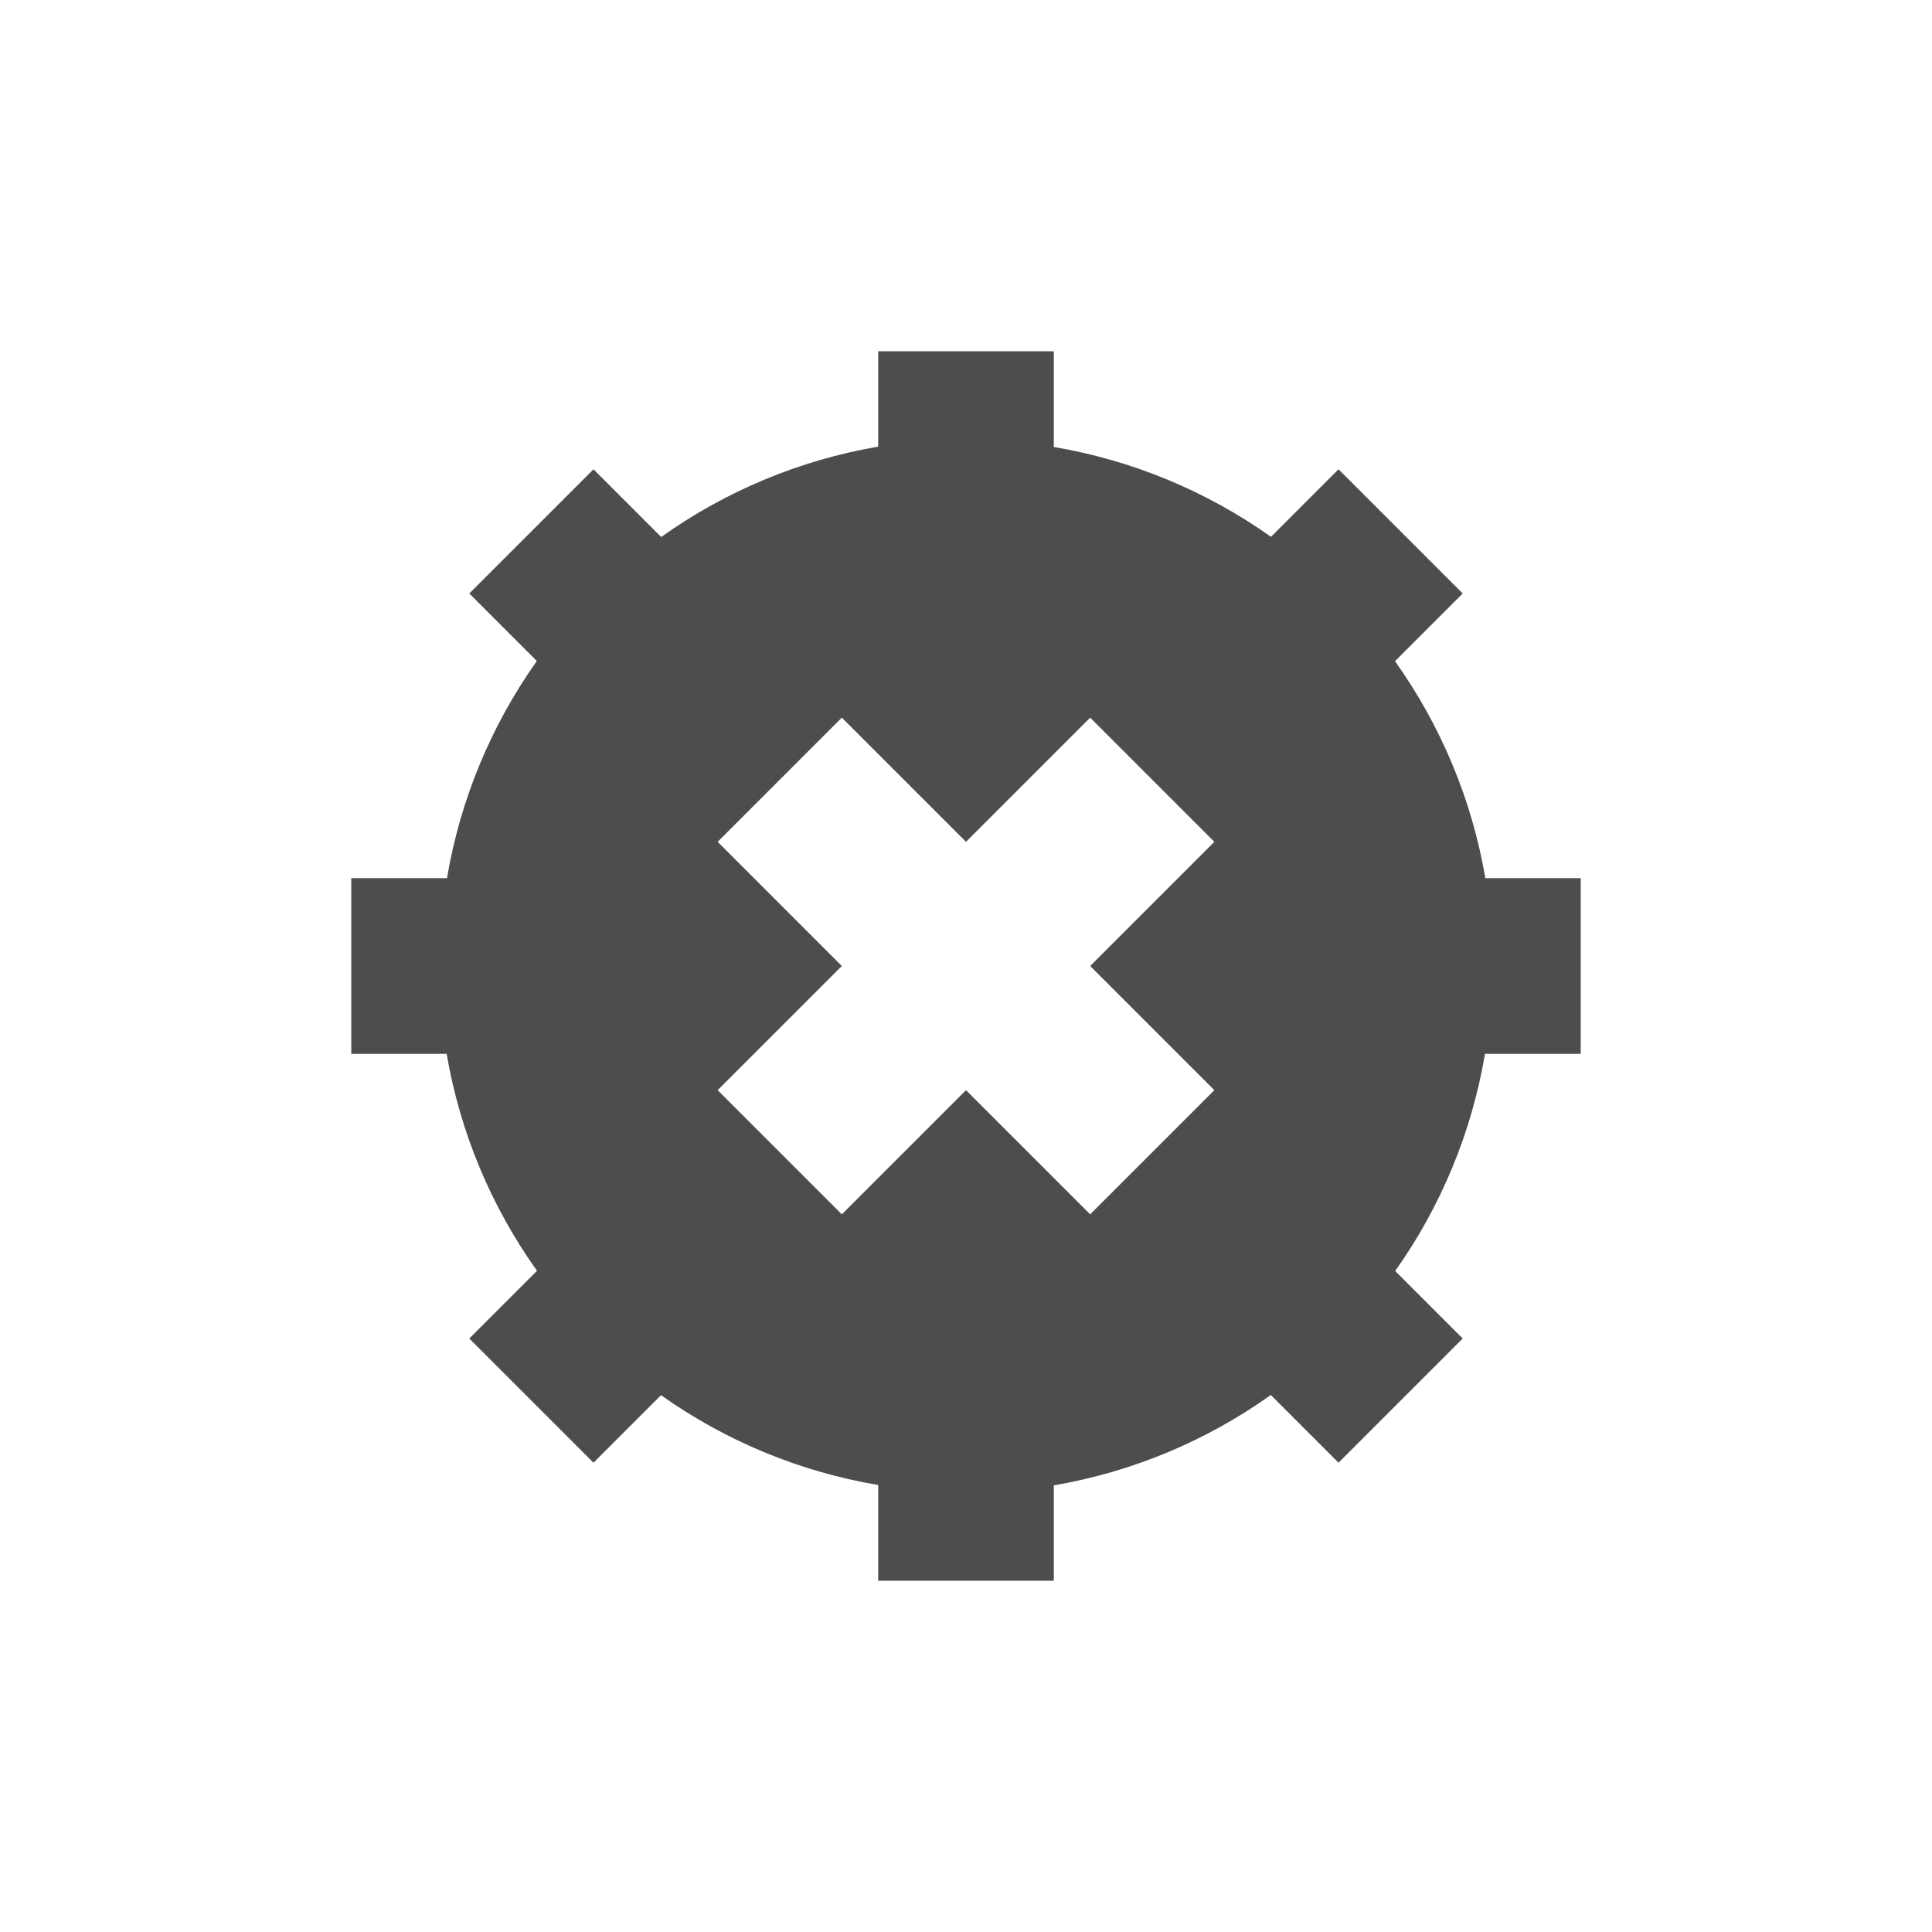
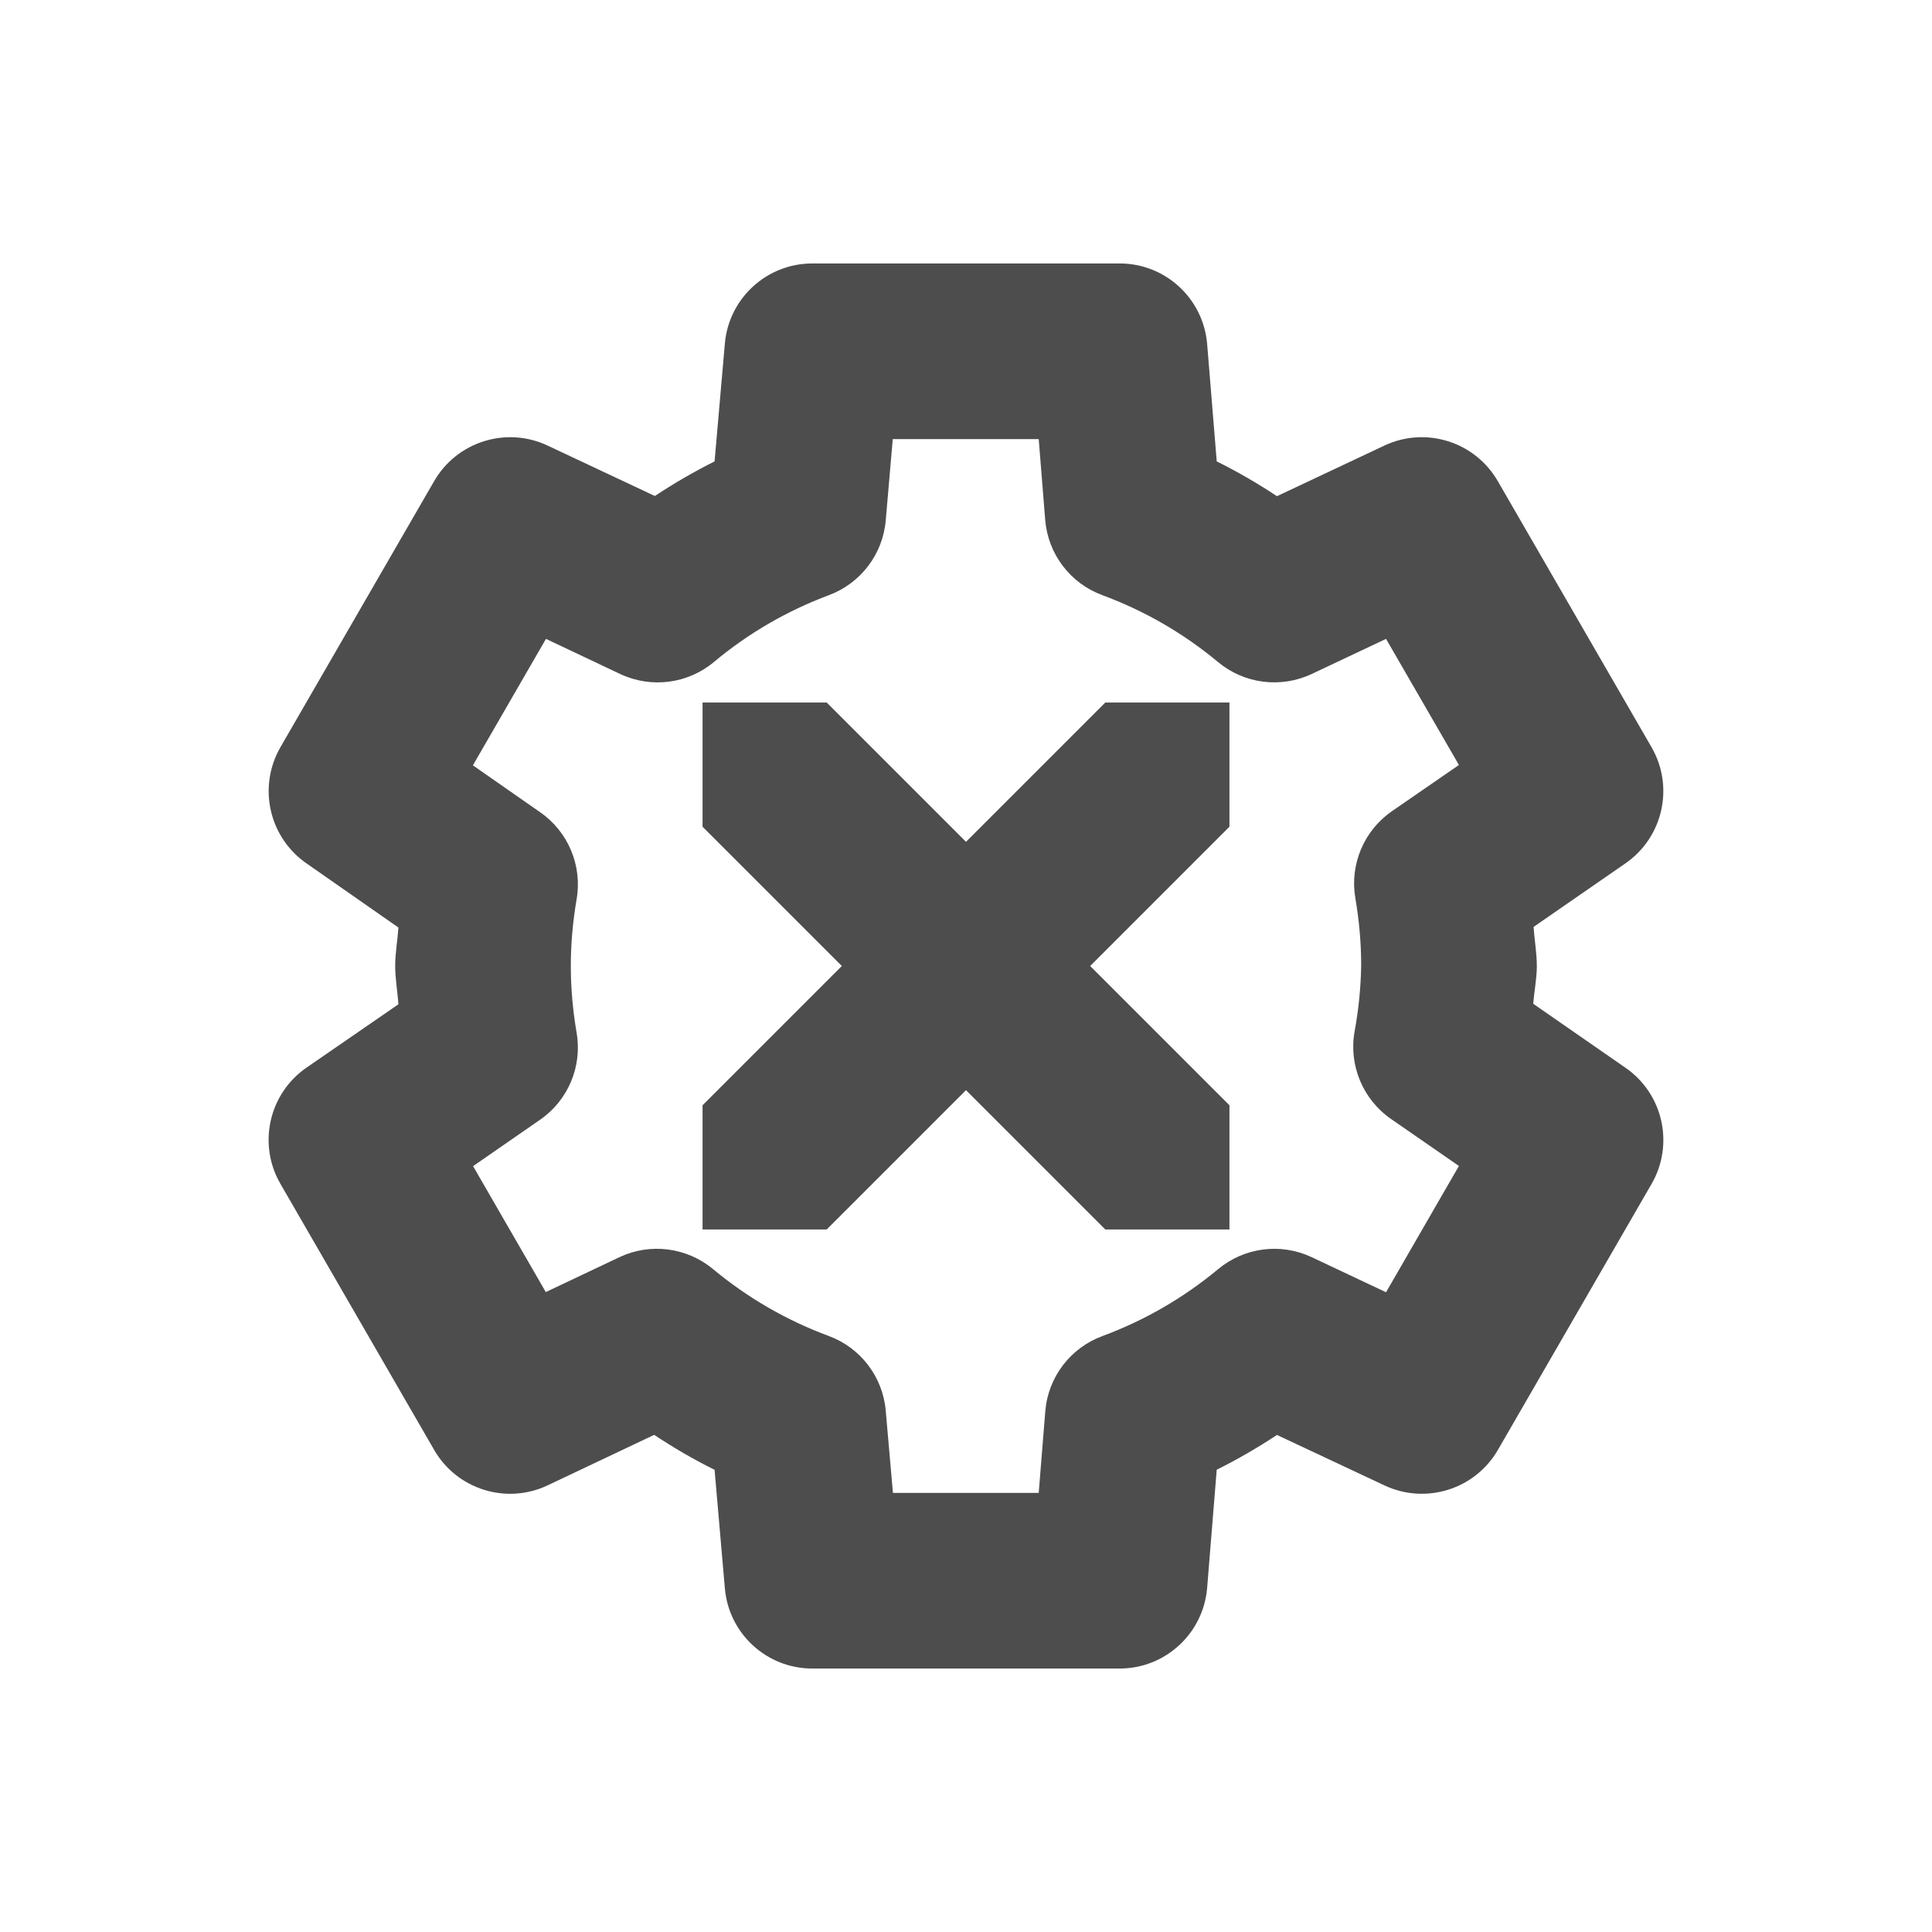
- <svg xmlns="http://www.w3.org/2000/svg" width="22" height="22" viewBox="0 0 22 22">
-   <defs>
+ <svg xmlns="http://www.w3.org/2000/svg" width="22" height="22" viewBox="0 0 22 22" version="1.1" id="svg5">
+   <defs id="defs2">
    <style id="current-color-scheme" type="text/css">
-    .ColorScheme-Text { color:#4d4d4d; } .ColorScheme-Highlight { color:#4285f4; } .ColorScheme-NeutralText { color:#ff9800; } .ColorScheme-PositiveText { color:#4caf50; } .ColorScheme-NegativeText { color:#f44336; }
-   </style>
+         .ColorScheme-Text { color:#4d4d4d; } .ColorScheme-Highlight { color:#4285f4; } .ColorScheme-NeutralText { color:#ff9800; } .ColorScheme-PositiveText { color:#4caf50; } .ColorScheme-NegativeText { color:#f44336; }
+      </style>
  </defs>
-   <path style="fill:currentColor" class="ColorScheme-Text" d="M 7 1 L 7 2.086 A 6 6 0 0 0 4.529 3.115 L 3.758 2.344 L 2.344 3.758 L 3.113 4.527 A 6 6 0 0 0 2.09 7 L 1 7 L 1 9 L 2.086 9 A 6 6 0 0 0 3.115 11.471 L 2.344 12.242 L 3.758 13.656 L 4.527 12.887 A 6 6 0 0 0 7 13.91 L 7 15 L 9 15 L 9 13.914 A 6 6 0 0 0 11.471 12.885 L 12.242 13.656 L 13.656 12.242 L 12.887 11.473 A 6 6 0 0 0 13.91 9 L 15 9 L 15 7 L 13.914 7 A 6 6 0 0 0 12.885 4.529 L 13.656 3.758 L 12.242 2.344 L 11.473 3.113 A 6 6 0 0 0 9 2.09 L 9 1 L 7 1 z M 6.586 5.172 L 8 6.586 L 9.414 5.172 L 10.828 6.586 L 9.414 8 L 10.828 9.414 L 9.414 10.828 L 8 9.414 L 6.586 10.828 L 5.172 9.414 L 6.586 8 L 5.172 6.586 L 6.586 5.172 z" transform="translate(3 3)" />
+   <path id="path1584" style="fill:currentColor;fill-opacity:1;stroke-linejoin:round;-inkscape-stroke:none" class="ColorScheme-Text" d="M 9.25,3 C 8.731,3 8.298,3.397 8.254,3.914 L 8.137,5.254 C 7.902,5.372 7.676,5.503 7.457,5.648 L 6.236,5.074 C 5.765,4.852 5.203,5.029 4.943,5.48 l -1.75,3.029 C 2.934,8.96 3.062,9.533 3.488,9.83 L 4.537,10.562 c -0.01,0.146 -0.037,0.291 -0.037,0.438 1.241e-4,0.146 0.027,0.29 0.037,0.436 L 3.492,12.156 c -0.43,0.296 -0.56,0.872 -0.299,1.324 l 1.75,3.029 c 0.26,0.452 0.824,0.628 1.295,0.404 l 1.211,-0.574 c 0.222,0.147 0.45,0.28 0.688,0.398 l 0.117,1.348 C 8.298,18.603 8.731,19 9.25,19 h 3.5 c 0.521,-4.1e-4 0.954,-0.401 0.996,-0.92 l 0.109,-1.344 c 0.237,-0.118 0.465,-0.25 0.686,-0.396 l 1.223,0.574 c 0.471,0.222 1.033,0.046 1.293,-0.404 l 1.75,-3.029 c 0.26,-0.451 0.131,-1.026 -0.297,-1.322 l -1.051,-0.729 c 0.011,-0.139 0.039,-0.277 0.041,-0.416 3.1e-5,-0.005 3.1e-5,-0.009 0,-0.014 1.41e-4,-0.149 -0.027,-0.296 -0.037,-0.445 l 1.045,-0.723 c 0.429,-0.296 0.559,-0.871 0.299,-1.322 l -1.75,-3.029 C 16.797,5.029 16.235,4.852 15.764,5.074 L 14.541,5.65 C 14.32,5.504 14.093,5.372 13.855,5.254 L 13.746,3.918 C 13.703,3.399 13.27,3 12.75,3 Z m 0.916,2 h 1.662 l 0.074,0.922 c 0.032,0.387 0.286,0.721 0.65,0.855 0.479,0.177 0.926,0.435 1.318,0.762 0.298,0.248 0.713,0.301 1.064,0.137 L 15.783,7.275 16.613,8.711 15.852,9.236 c -0.321,0.221 -0.485,0.61 -0.418,0.994 0.043,0.251 0.066,0.507 0.066,0.762 -0.004,0.251 -0.029,0.502 -0.074,0.748 -0.071,0.386 0.091,0.778 0.414,1.002 l 0.773,0.535 -0.83,1.438 -0.848,-0.4 c -0.351,-0.165 -0.766,-0.111 -1.064,0.137 -0.393,0.327 -0.839,0.585 -1.318,0.762 -0.365,0.135 -0.618,0.468 -0.65,0.855 L 11.828,17 h -1.66 l -0.082,-0.936 C 10.053,15.679 9.8,15.347 9.437,15.213 8.958,15.036 8.512,14.778 8.119,14.451 7.82,14.203 7.404,14.15 7.053,14.316 L 6.215,14.713 5.387,13.279 6.148,12.752 C 6.469,12.531 6.632,12.144 6.566,11.76 6.523,11.508 6.5,11.255 6.5,11 6.5,10.745 6.523,10.492 6.566,10.24 6.632,9.858 6.471,9.472 6.152,9.25 L 5.385,8.715 6.217,7.275 7.064,7.676 C 7.417,7.841 7.833,7.787 8.131,7.537 8.521,7.211 8.963,6.955 9.439,6.777 9.801,6.642 10.053,6.311 10.086,5.926 Z M 8,8 V 9.414 L 8.172,9.586 9.586,11 8.172,12.414 8,12.586 V 14 h 1.414 L 9.586,13.828 11,12.414 12.414,13.828 12.586,14 h 1.414 V 12.586 L 13.828,12.414 12.414,11 13.828,9.586 14,9.414 V 8 H 12.586 L 12.414,8.172 11,9.586 9.586,8.172 9.414,8 Z" />
</svg>
